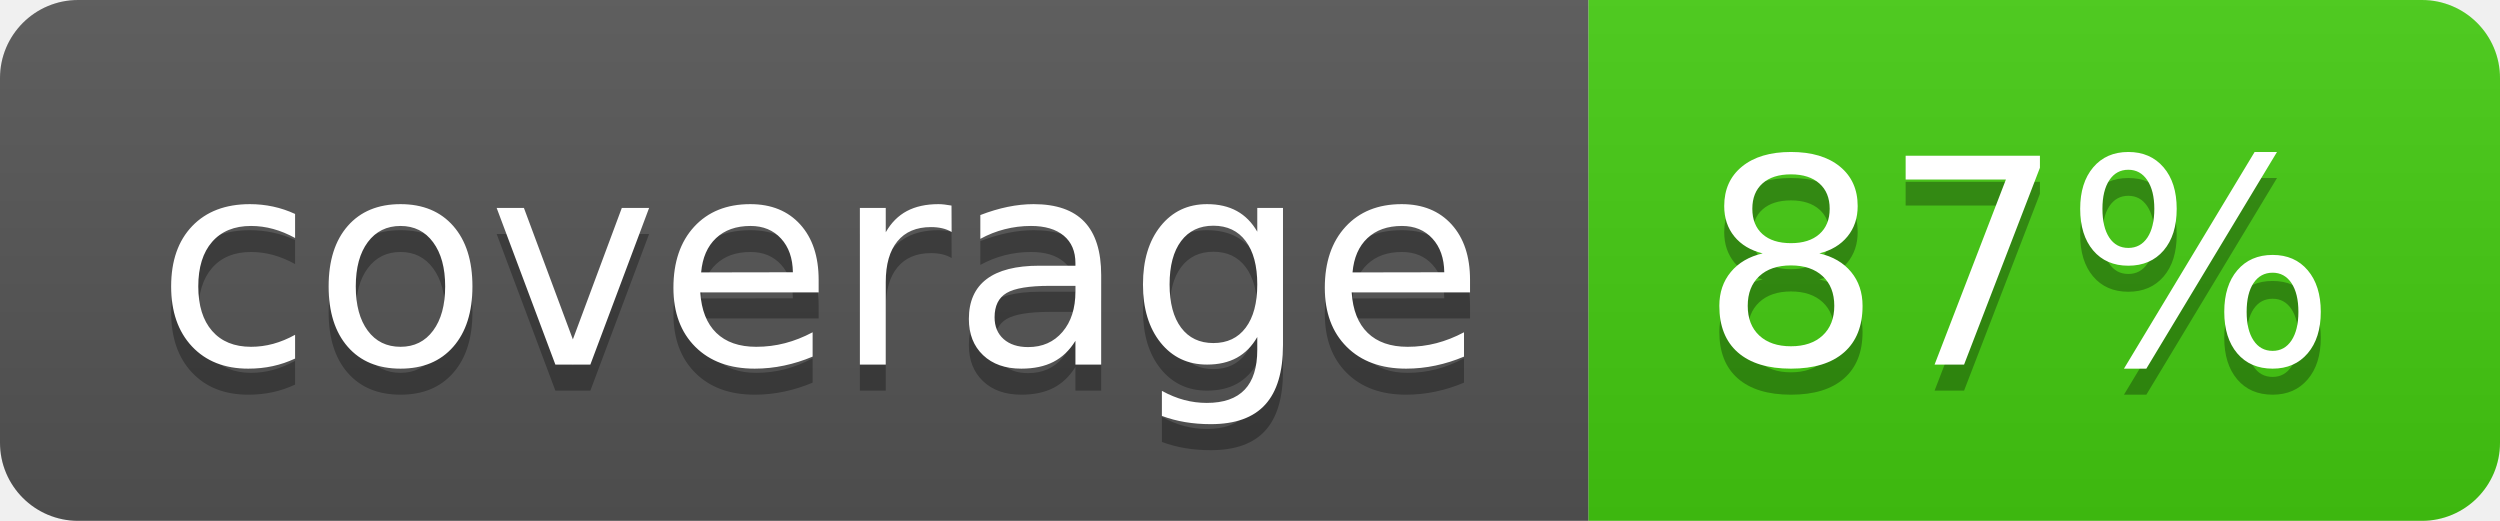
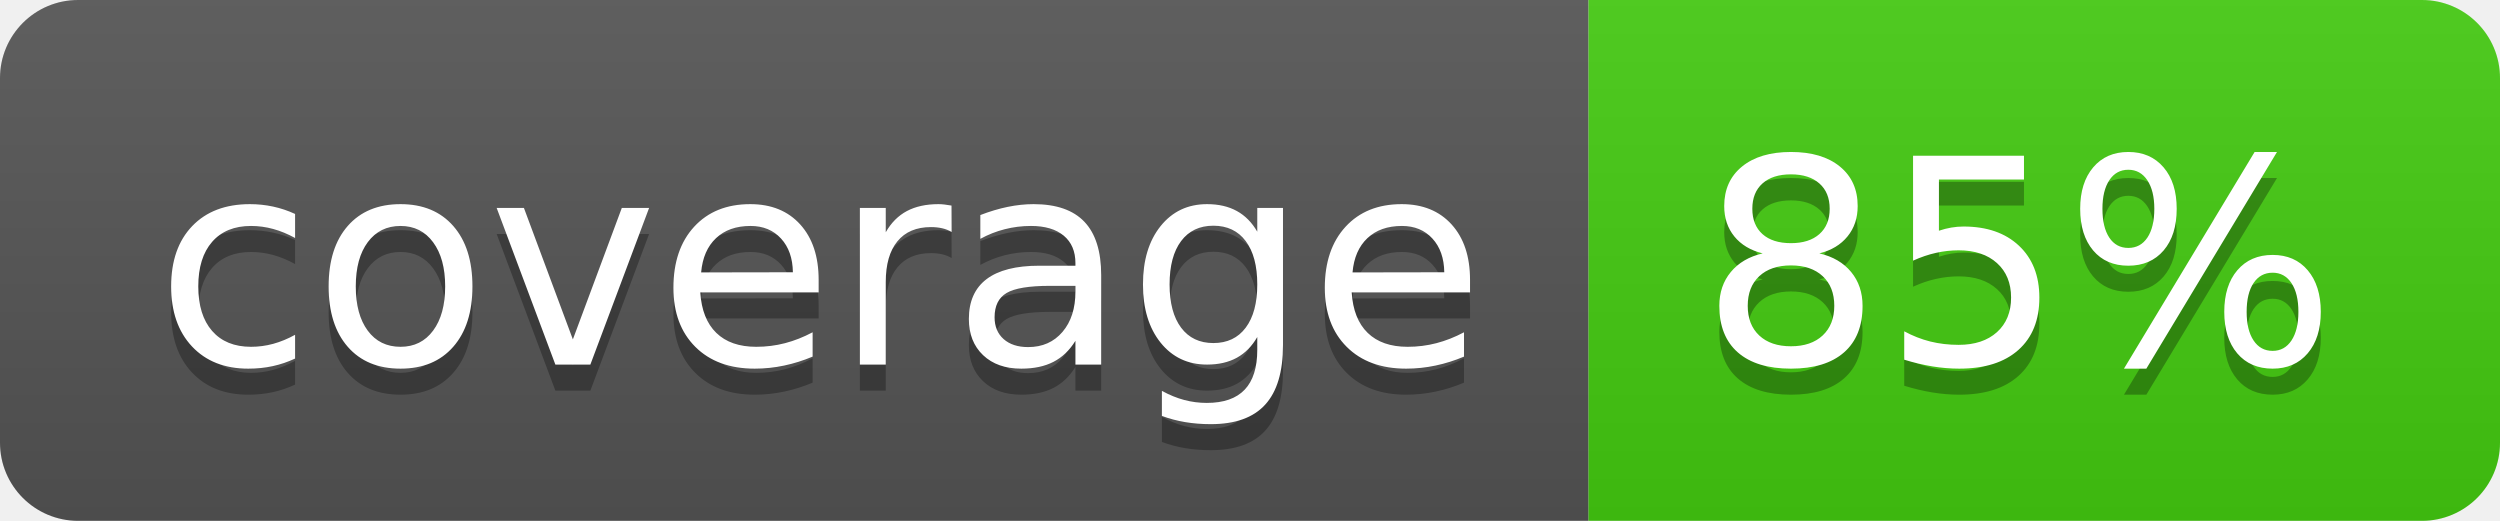
<svg xmlns="http://www.w3.org/2000/svg" width="96" height="20">
  <linearGradient id="s" x2="0" y2="100%">
    <stop offset="0" stop-color="#bbb" stop-opacity=".1" />
    <stop offset="1" stop-opacity=".1" />
  </linearGradient>
  <clipPath id="r">
    <rect width="96" height="20" rx="3" fill="#fff" />
  </clipPath>
  <g clip-path="url(#r)">
    <rect width="61" height="20" fill="#555" />
    <rect x="61" width="35" height="20" fill="#4c1" />
    <rect width="96" height="20" fill="url(#s)" />
  </g>
  <g fill="#fff" text-anchor="middle" font-family="Verdana,Geneva,DejaVu Sans,sans-serif" text-rendering="geometricPrecision" font-size="110">
    <text x="315" y="150" fill="#010101" fill-opacity=".3" transform="scale(.1)" textLength="510">coverage</text>
    <text x="315" y="140" transform="scale(.1)" textLength="510">coverage</text>
-     <text x="775" y="150" fill="#010101" fill-opacity=".3" transform="scale(.1)" textLength="250">87%</text>
-     <text x="775" y="140" transform="scale(.1)" textLength="250">87%</text>
+     <text x="775" y="150" fill="#010101" fill-opacity=".3" transform="scale(.1)" textLength="250">85%</text>
+     <text x="775" y="140" transform="scale(.1)" textLength="250">85%</text>
  </g>
</svg>
